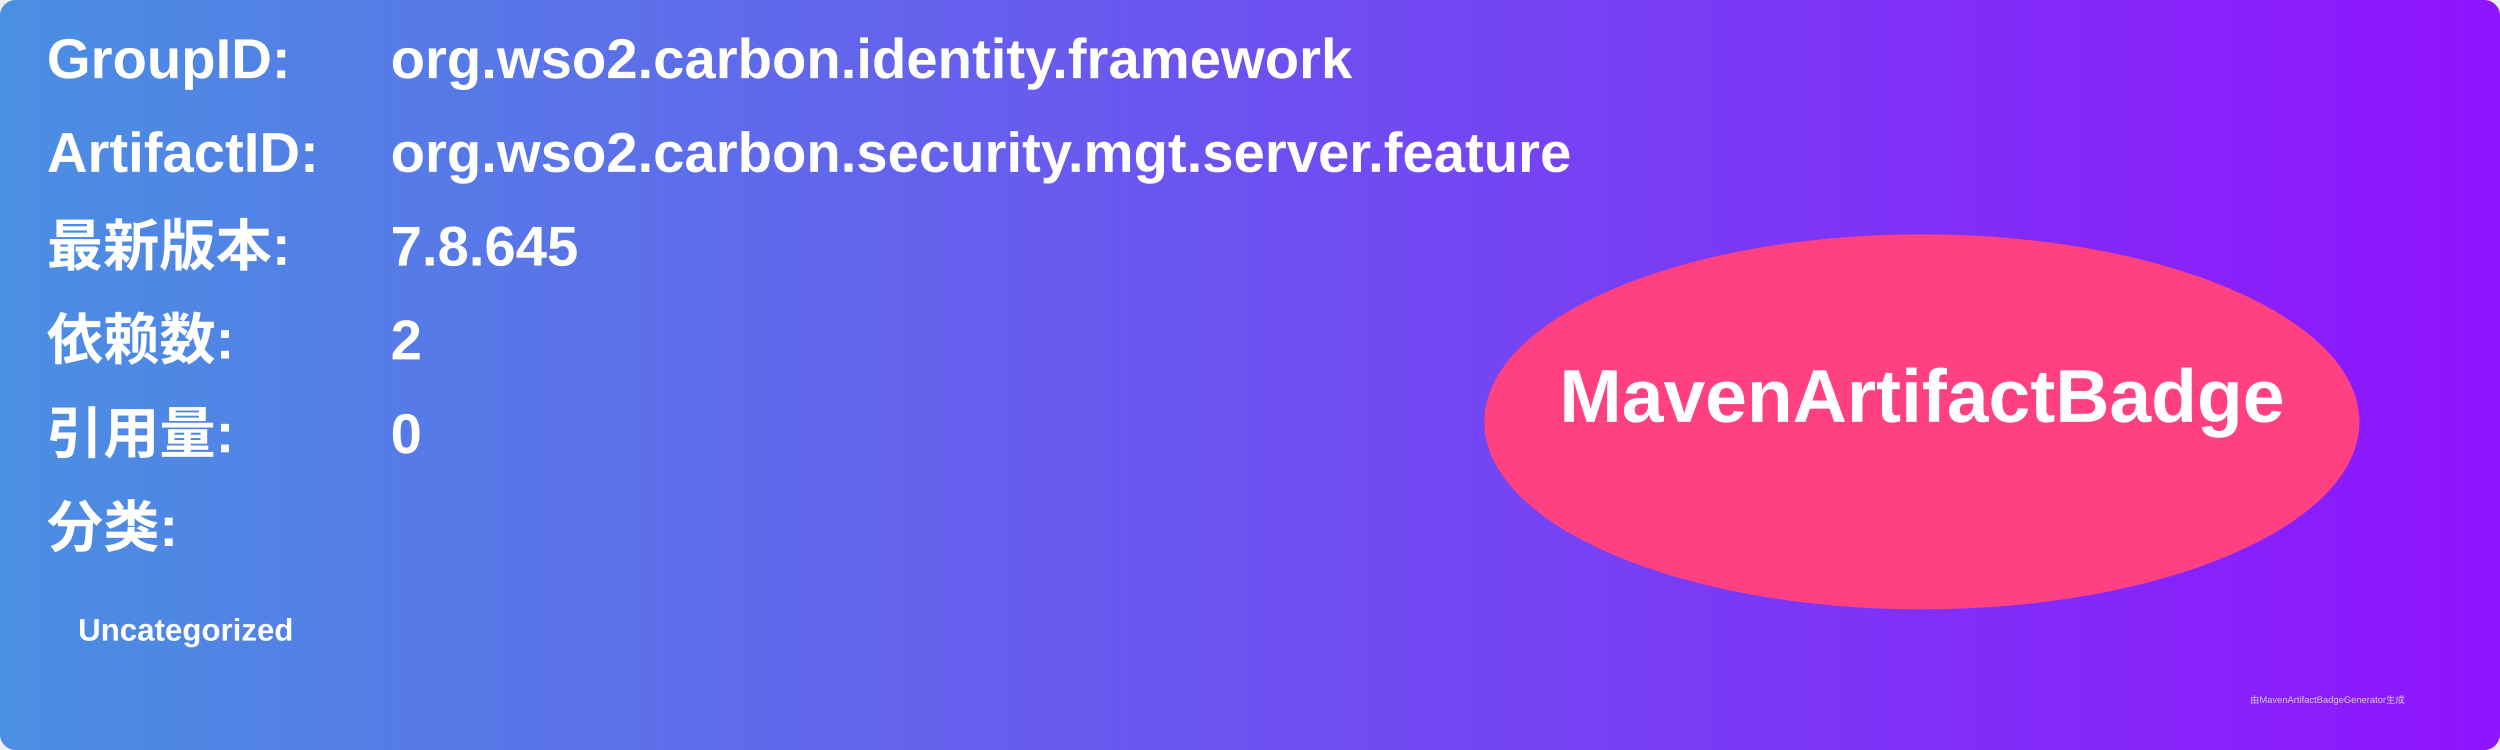
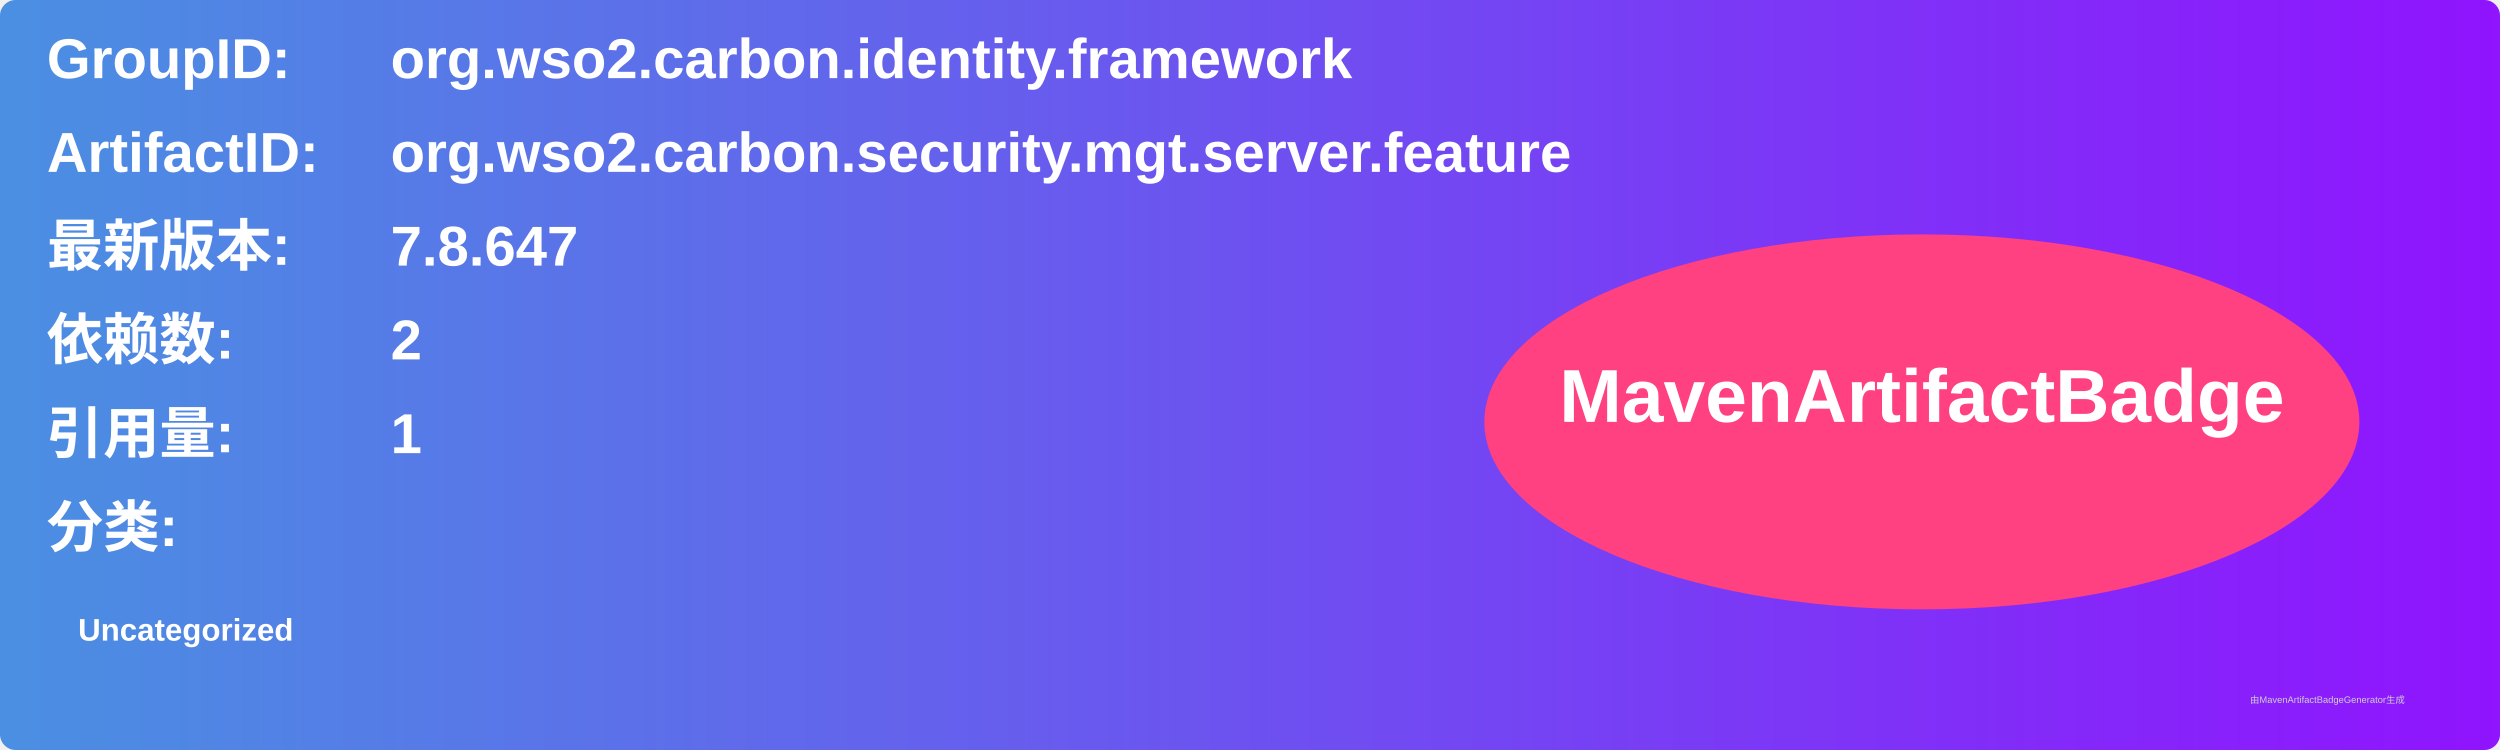
<svg xmlns="http://www.w3.org/2000/svg" width="800" height="240" viewBox="0 0 800 240">
  <linearGradient id="grad" x1="0%" y1="0%" x2="100%" y2="0%">
    <stop offset="0%" stop-color="#4a90e2" />
    <stop offset="100%" stop-color="#9013fe" />
  </linearGradient>
  <rect width="100%" height="100%" rx="5" ry="5" fill="url(#grad)" />
  <g transform="translate(15, 15)">
    <text x="0" y="10" font-family="Arial" font-size="18" fill="white" font-weight="bold" width="260">GroupID:</text>
    <text x="110" y="10" font-family="Arial" font-size="18" fill="white" font-weight="bold" width="460">org.wso2.carbon.identity.framework</text>
    <text x="0" y="40" font-family="Arial" font-size="18" fill="white" font-weight="bold" width="260">ArtifactID:</text>
    <text x="110" y="40" font-family="Arial" font-size="18" fill="white" font-weight="bold" width="460">org.wso2.carbon.security.mgt.server.feature</text>
    <text x="0" y="70" font-family="Arial" font-size="18" fill="white" font-weight="bold">最新版本:</text>
    <text x="110" y="70" font-family="Arial" font-size="18" fill="white" font-weight="bold">
-       <tspan font-weight="bold">7.8.645</tspan>
+       <tspan font-weight="bold">7.8.647</tspan>
    </text>
    <text x="0" y="100" font-family="Arial" font-size="18" fill="white" font-weight="bold">依赖数: </text>
    <text x="110" y="100" font-family="Arial" font-size="18" fill="white">
      <tspan font-weight="bold">2</tspan>
    </text>
    <text x="0" y="130" font-family="Arial" font-size="18" fill="white" font-weight="bold">引用量: </text>
    <text x="110" y="130" font-family="Arial" font-size="18" fill="white">
-       <tspan font-weight="bold">0</tspan>
+       <tspan font-weight="bold">1</tspan>
    </text>
    <text x="0" y="160" font-family="Arial" font-size="18" fill="white" font-weight="bold">分类:</text>
    <text x="10" y="190" font-family="Arial" font-size="10" fill="white">
      <tspan font-weight="bold">Uncategorized</tspan>
    </text>
    <ellipse cx="600" cy="120" rx="140" ry="60" fill="#ff4081" />
    <text x="600" y="120" text-anchor="middle" font-family="Arial" font-size="24" fill="white" font-weight="bold">MavenArtifactBadge</text>
  </g>
  <text x="720" y="225" font-family="Arial" font-size="3" fill="#d0d0d0">由MavenArtifactBadgeGenerator生成</text>
</svg>
